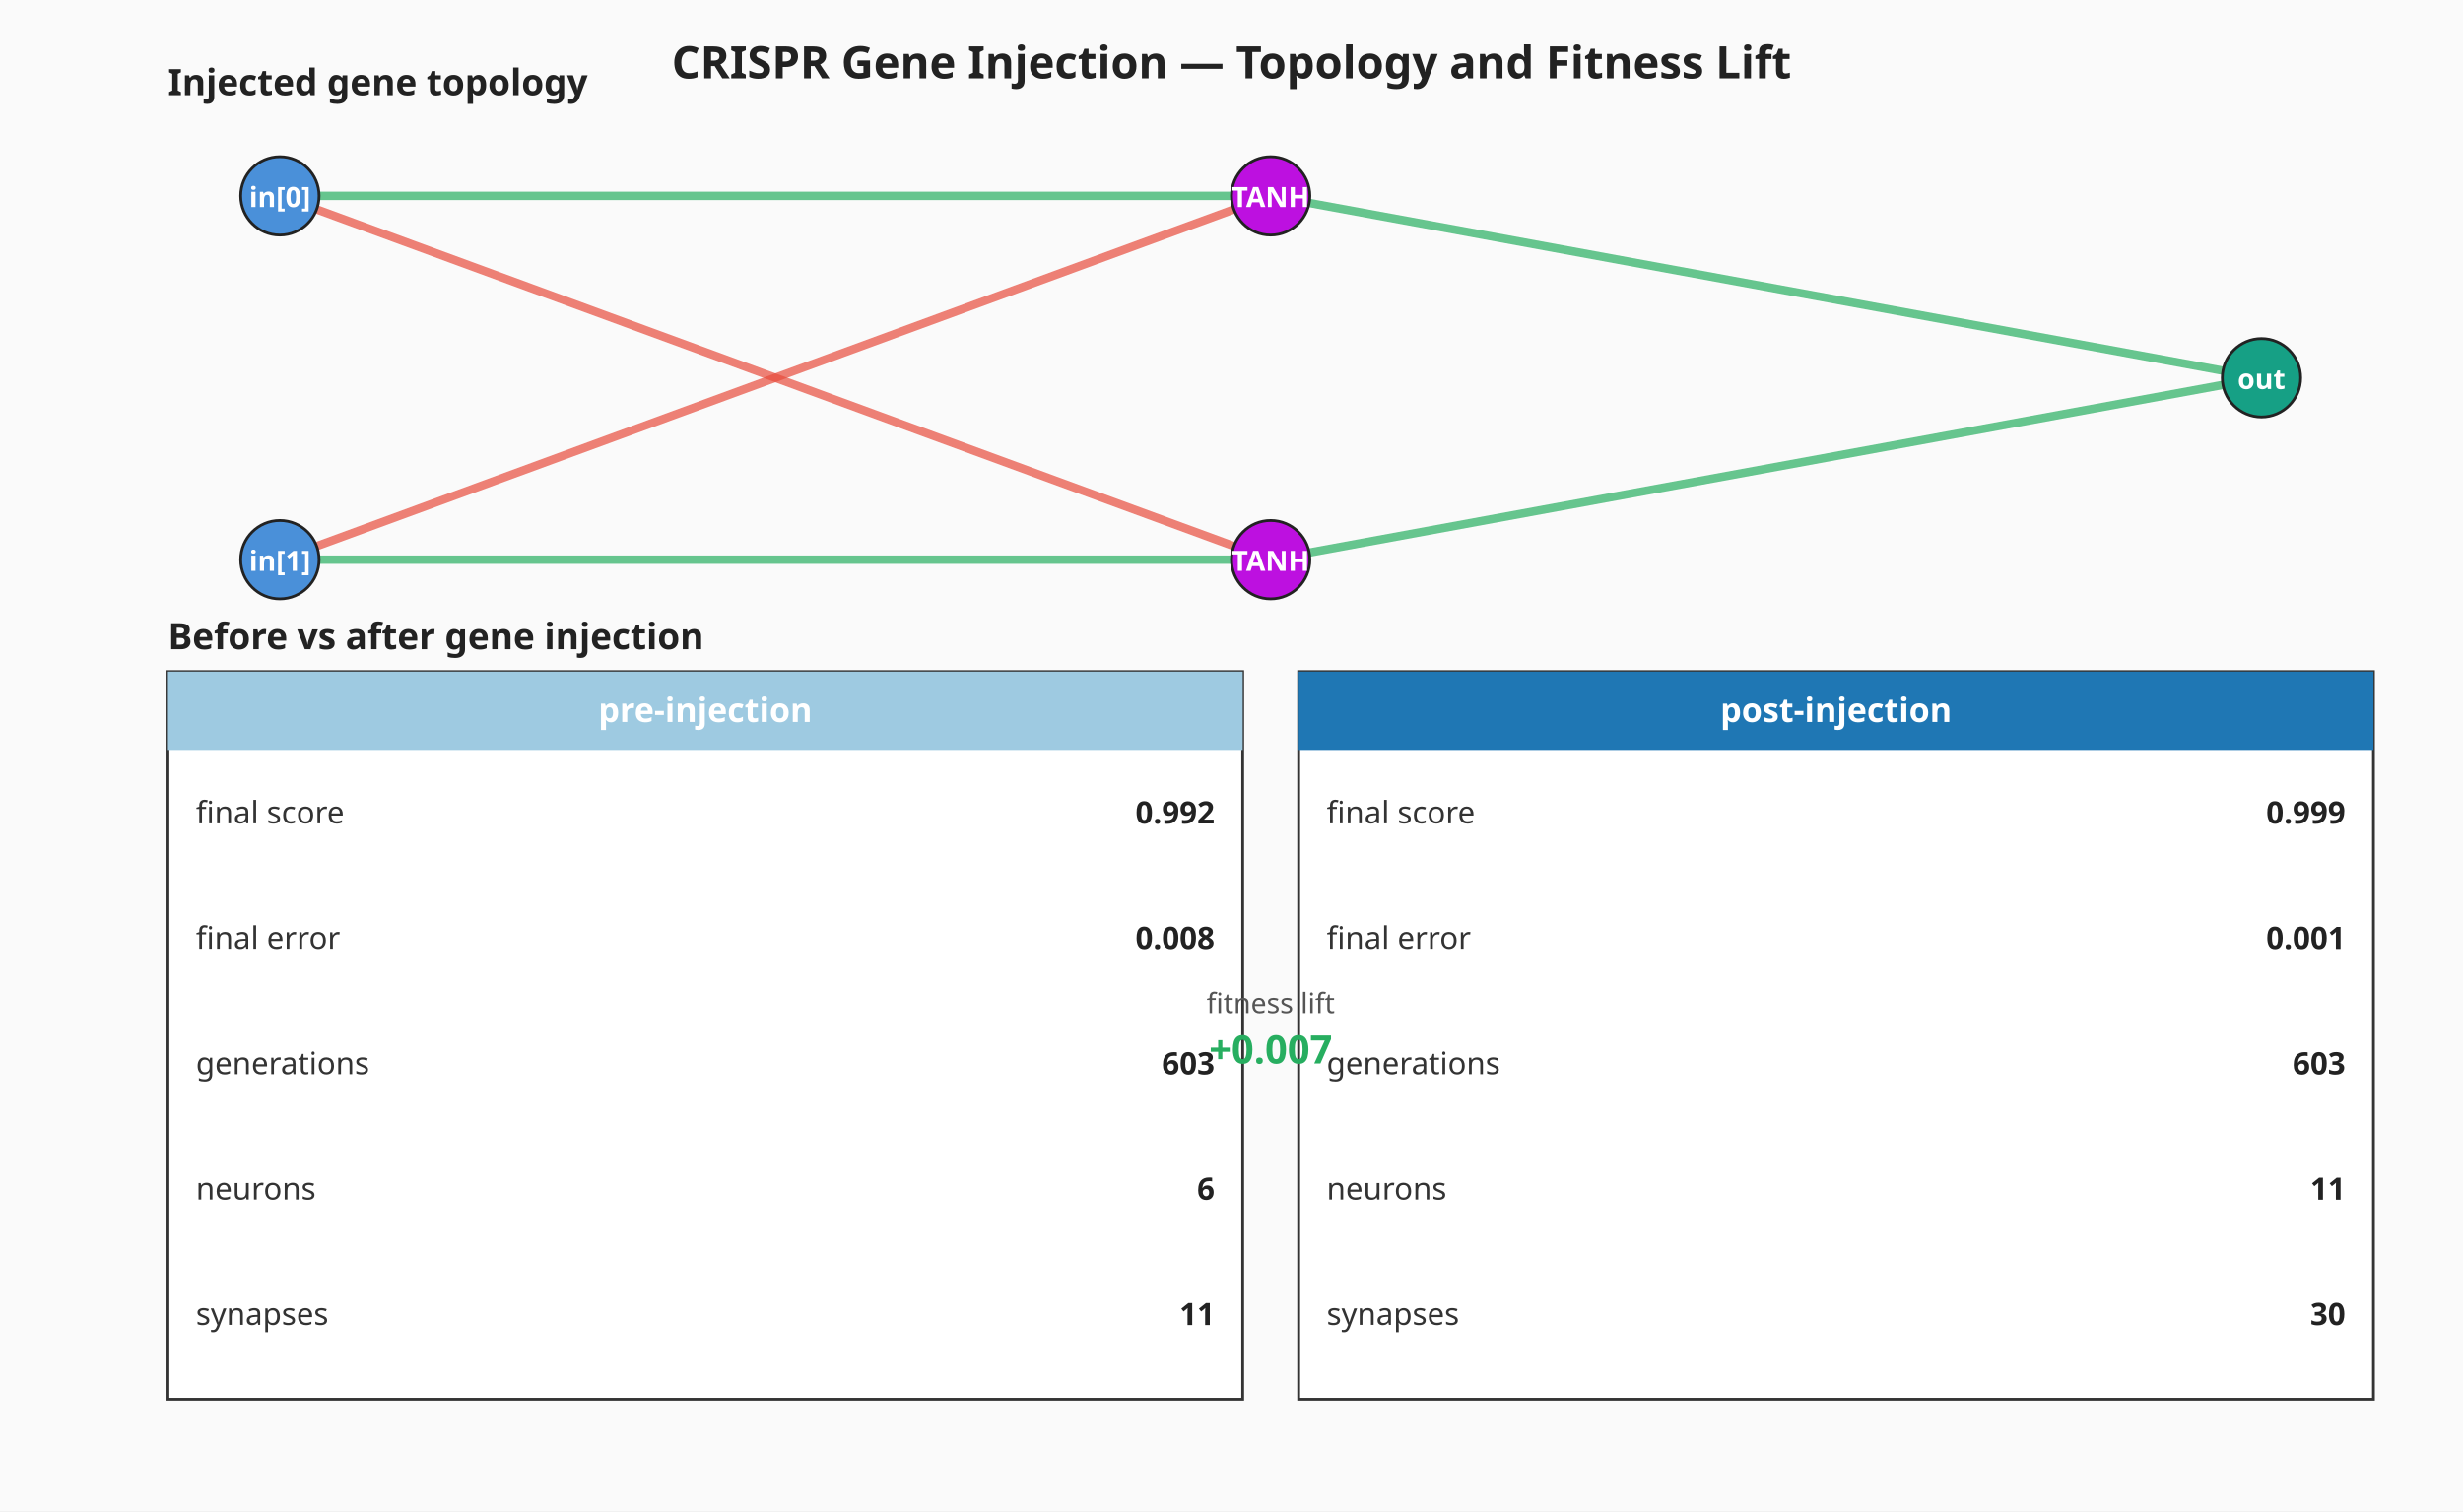
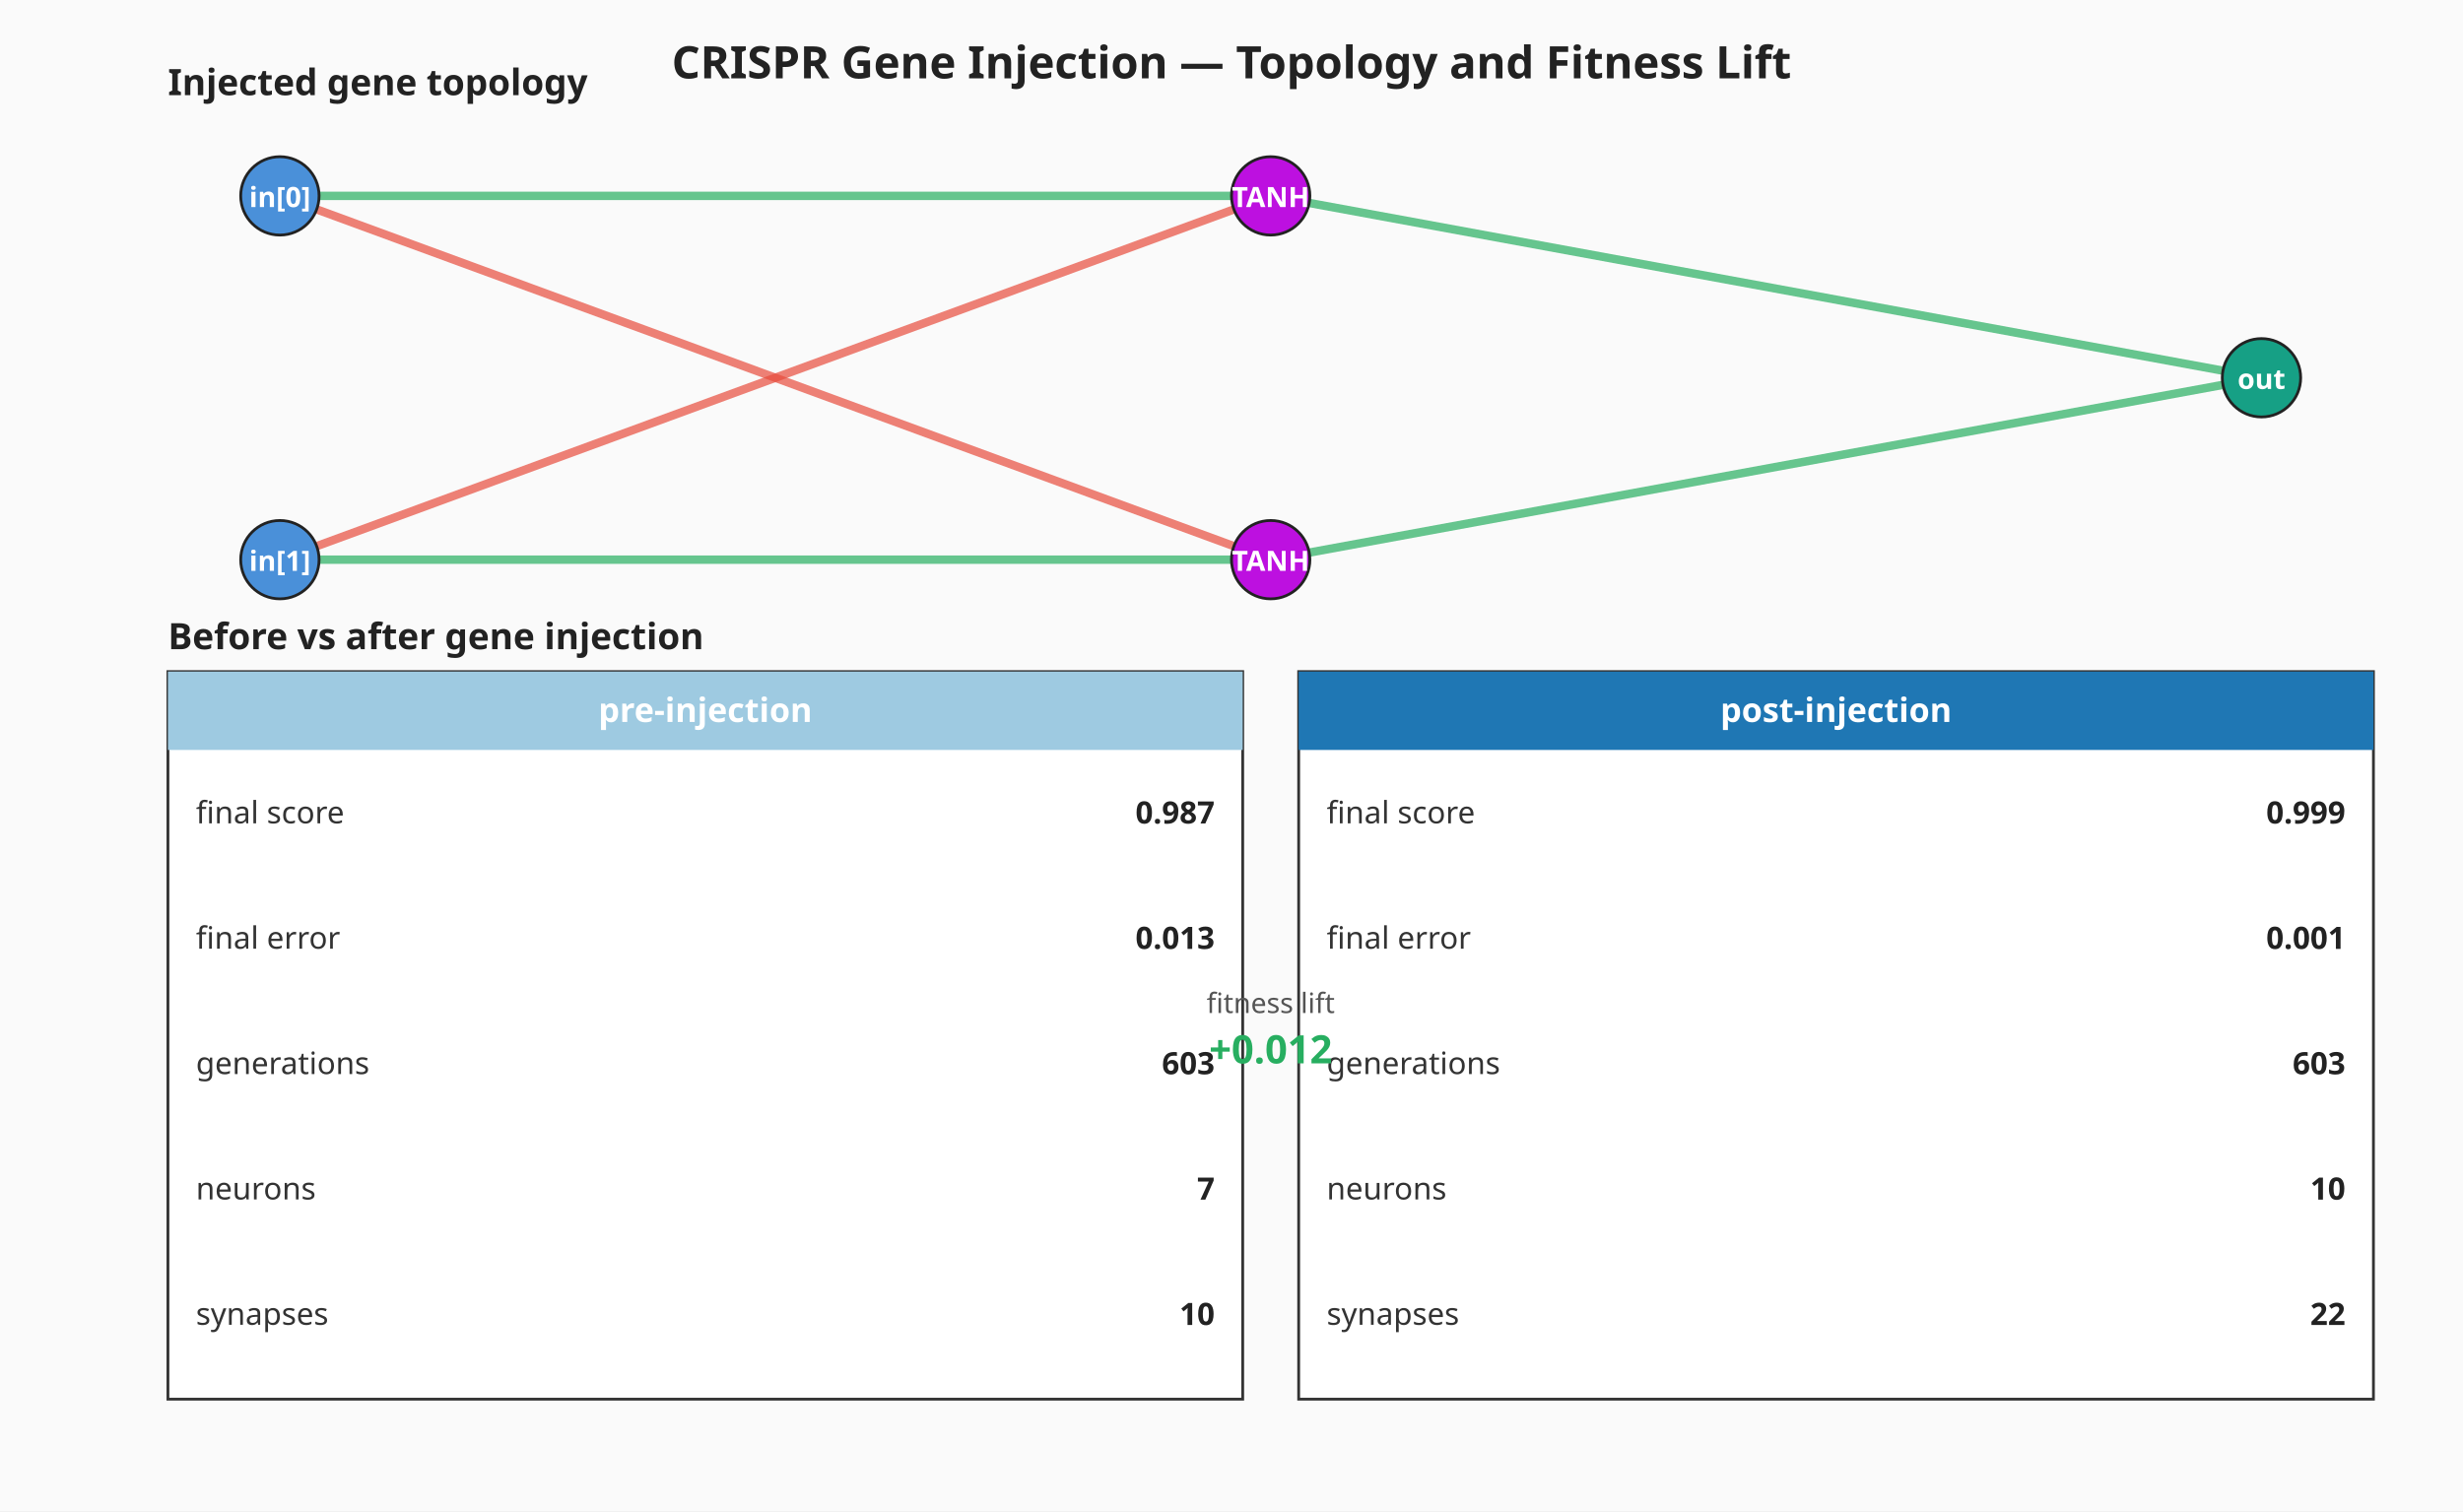
<svg xmlns="http://www.w3.org/2000/svg" viewBox="0 0 880 540" width="880" height="540" role="img" aria-label="CRISPR gene injection — gene topology and before-vs-after milestone summary">
  <rect width="880" height="540" fill="#fafafa" />
  <text x="440" y="28" text-anchor="middle" font-family="sans-serif" font-size="16" font-weight="bold" fill="#222">CRISPR Gene Injection — Topology and Fitness Lift</text>
  <g class="gene-topology" font-family="sans-serif">
    <text x="60" y="34" font-size="13" font-weight="bold" fill="#222">Injected gene topology</text>
    <line x1="100.00" y1="70.00" x2="454.00" y2="70.00" stroke="#27ae60" stroke-width="3.00" stroke-opacity="0.7" />
    <line x1="100.00" y1="200.00" x2="454.00" y2="70.00" stroke="#e74c3c" stroke-width="3.00" stroke-opacity="0.7" />
    <line x1="100.00" y1="70.00" x2="454.00" y2="200.00" stroke="#e74c3c" stroke-width="3.00" stroke-opacity="0.7" />
    <line x1="100.00" y1="200.00" x2="454.00" y2="200.00" stroke="#27ae60" stroke-width="3.00" stroke-opacity="0.7" />
    <line x1="454.00" y1="70.00" x2="808.00" y2="135.00" stroke="#27ae60" stroke-width="3.00" stroke-opacity="0.7" />
    <line x1="454.00" y1="200.00" x2="808.00" y2="135.00" stroke="#27ae60" stroke-width="3.00" stroke-opacity="0.7" />
    <circle cx="100.00" cy="70.00" r="14" fill="#4a90d9" stroke="#222" stroke-width="1" />
    <text x="100.00" y="74.00" text-anchor="middle" font-size="10" fill="#fff" font-weight="bold">in[0]</text>
    <circle cx="100.00" cy="200.00" r="14" fill="#4a90d9" stroke="#222" stroke-width="1" />
    <text x="100.00" y="204.00" text-anchor="middle" font-size="10" fill="#fff" font-weight="bold">in[1]</text>
    <circle cx="454.00" cy="70.00" r="14" fill="#bd10e0" stroke="#222" stroke-width="1" />
    <text x="454.00" y="74.00" text-anchor="middle" font-size="10" fill="#fff" font-weight="bold">TANH</text>
    <circle cx="454.00" cy="200.00" r="14" fill="#bd10e0" stroke="#222" stroke-width="1" />
    <text x="454.00" y="204.00" text-anchor="middle" font-size="10" fill="#fff" font-weight="bold">TANH</text>
    <circle cx="808.00" cy="135.00" r="14" fill="#16a085" stroke="#222" stroke-width="1" />
    <text x="808.00" y="139.00" text-anchor="middle" font-size="10" fill="#fff" font-weight="bold">out</text>
  </g>
  <g class="milestone-panel" font-family="sans-serif">
    <text x="60" y="232.00" font-size="13" font-weight="bold" fill="#222">Before vs after gene injection</text>
    <rect x="60.00" y="240.00" width="384.00" height="260.00" fill="#ffffff" stroke="#333" stroke-width="1" />
    <rect x="60.00" y="240.00" width="384.00" height="28.00" fill="#9ecae1" />
    <text x="252.00" y="258.00" text-anchor="middle" font-size="12" font-weight="bold" fill="#ffffff">pre-injection</text>
    <text x="70.00" y="290.40" dominant-baseline="middle" font-size="11" fill="#333">final score</text>
-     <text x="434.00" y="290.40" text-anchor="end" dominant-baseline="middle" font-size="11" font-weight="bold" fill="#222">0.992</text>
+     <text x="434.00" y="290.40" text-anchor="end" dominant-baseline="middle" font-size="11" font-weight="bold" fill="#222">0.987</text>
    <text x="70.00" y="335.20" dominant-baseline="middle" font-size="11" fill="#333">final error</text>
-     <text x="434.00" y="335.20" text-anchor="end" dominant-baseline="middle" font-size="11" font-weight="bold" fill="#222">0.008</text>
+     <text x="434.00" y="335.20" text-anchor="end" dominant-baseline="middle" font-size="11" font-weight="bold" fill="#222">0.013</text>
    <text x="70.00" y="380.00" dominant-baseline="middle" font-size="11" fill="#333">generations</text>
    <text x="434.00" y="380.00" text-anchor="end" dominant-baseline="middle" font-size="11" font-weight="bold" fill="#222">603</text>
    <text x="70.00" y="424.80" dominant-baseline="middle" font-size="11" fill="#333">neurons</text>
-     <text x="434.00" y="424.80" text-anchor="end" dominant-baseline="middle" font-size="11" font-weight="bold" fill="#222">6</text>
+     <text x="434.00" y="424.80" text-anchor="end" dominant-baseline="middle" font-size="11" font-weight="bold" fill="#222">7</text>
    <text x="70.00" y="469.60" dominant-baseline="middle" font-size="11" fill="#333">synapses</text>
-     <text x="434.00" y="469.60" text-anchor="end" dominant-baseline="middle" font-size="11" font-weight="bold" fill="#222">11</text>
+     <text x="434.00" y="469.60" text-anchor="end" dominant-baseline="middle" font-size="11" font-weight="bold" fill="#222">10</text>
    <rect x="464.00" y="240.00" width="384.00" height="260.00" fill="#ffffff" stroke="#333" stroke-width="1" />
    <rect x="464.00" y="240.00" width="384.00" height="28.00" fill="#1f77b4" />
    <text x="656.00" y="258.00" text-anchor="middle" font-size="12" font-weight="bold" fill="#ffffff">post-injection</text>
    <text x="474.00" y="290.40" dominant-baseline="middle" font-size="11" fill="#333">final score</text>
    <text x="838.00" y="290.40" text-anchor="end" dominant-baseline="middle" font-size="11" font-weight="bold" fill="#222">0.999</text>
    <text x="474.00" y="335.20" dominant-baseline="middle" font-size="11" fill="#333">final error</text>
    <text x="838.00" y="335.20" text-anchor="end" dominant-baseline="middle" font-size="11" font-weight="bold" fill="#222">0.001</text>
    <text x="474.00" y="380.00" dominant-baseline="middle" font-size="11" fill="#333">generations</text>
    <text x="838.00" y="380.00" text-anchor="end" dominant-baseline="middle" font-size="11" font-weight="bold" fill="#222">603</text>
    <text x="474.00" y="424.80" dominant-baseline="middle" font-size="11" fill="#333">neurons</text>
-     <text x="838.00" y="424.80" text-anchor="end" dominant-baseline="middle" font-size="11" font-weight="bold" fill="#222">11</text>
+     <text x="838.00" y="424.80" text-anchor="end" dominant-baseline="middle" font-size="11" font-weight="bold" fill="#222">10</text>
    <text x="474.00" y="469.60" dominant-baseline="middle" font-size="11" fill="#333">synapses</text>
-     <text x="838.00" y="469.60" text-anchor="end" dominant-baseline="middle" font-size="11" font-weight="bold" fill="#222">30</text>
+     <text x="838.00" y="469.60" text-anchor="end" dominant-baseline="middle" font-size="11" font-weight="bold" fill="#222">22</text>
    <text x="454.00" y="362.00" text-anchor="middle" font-size="10" fill="#555">fitness lift</text>
-     <text x="454.00" y="380.00" text-anchor="middle" font-size="14" font-weight="bold" fill="#27ae60">+0.007</text>
+     <text x="454.00" y="380.00" text-anchor="middle" font-size="14" font-weight="bold" fill="#27ae60">+0.012</text>
  </g>
</svg>
